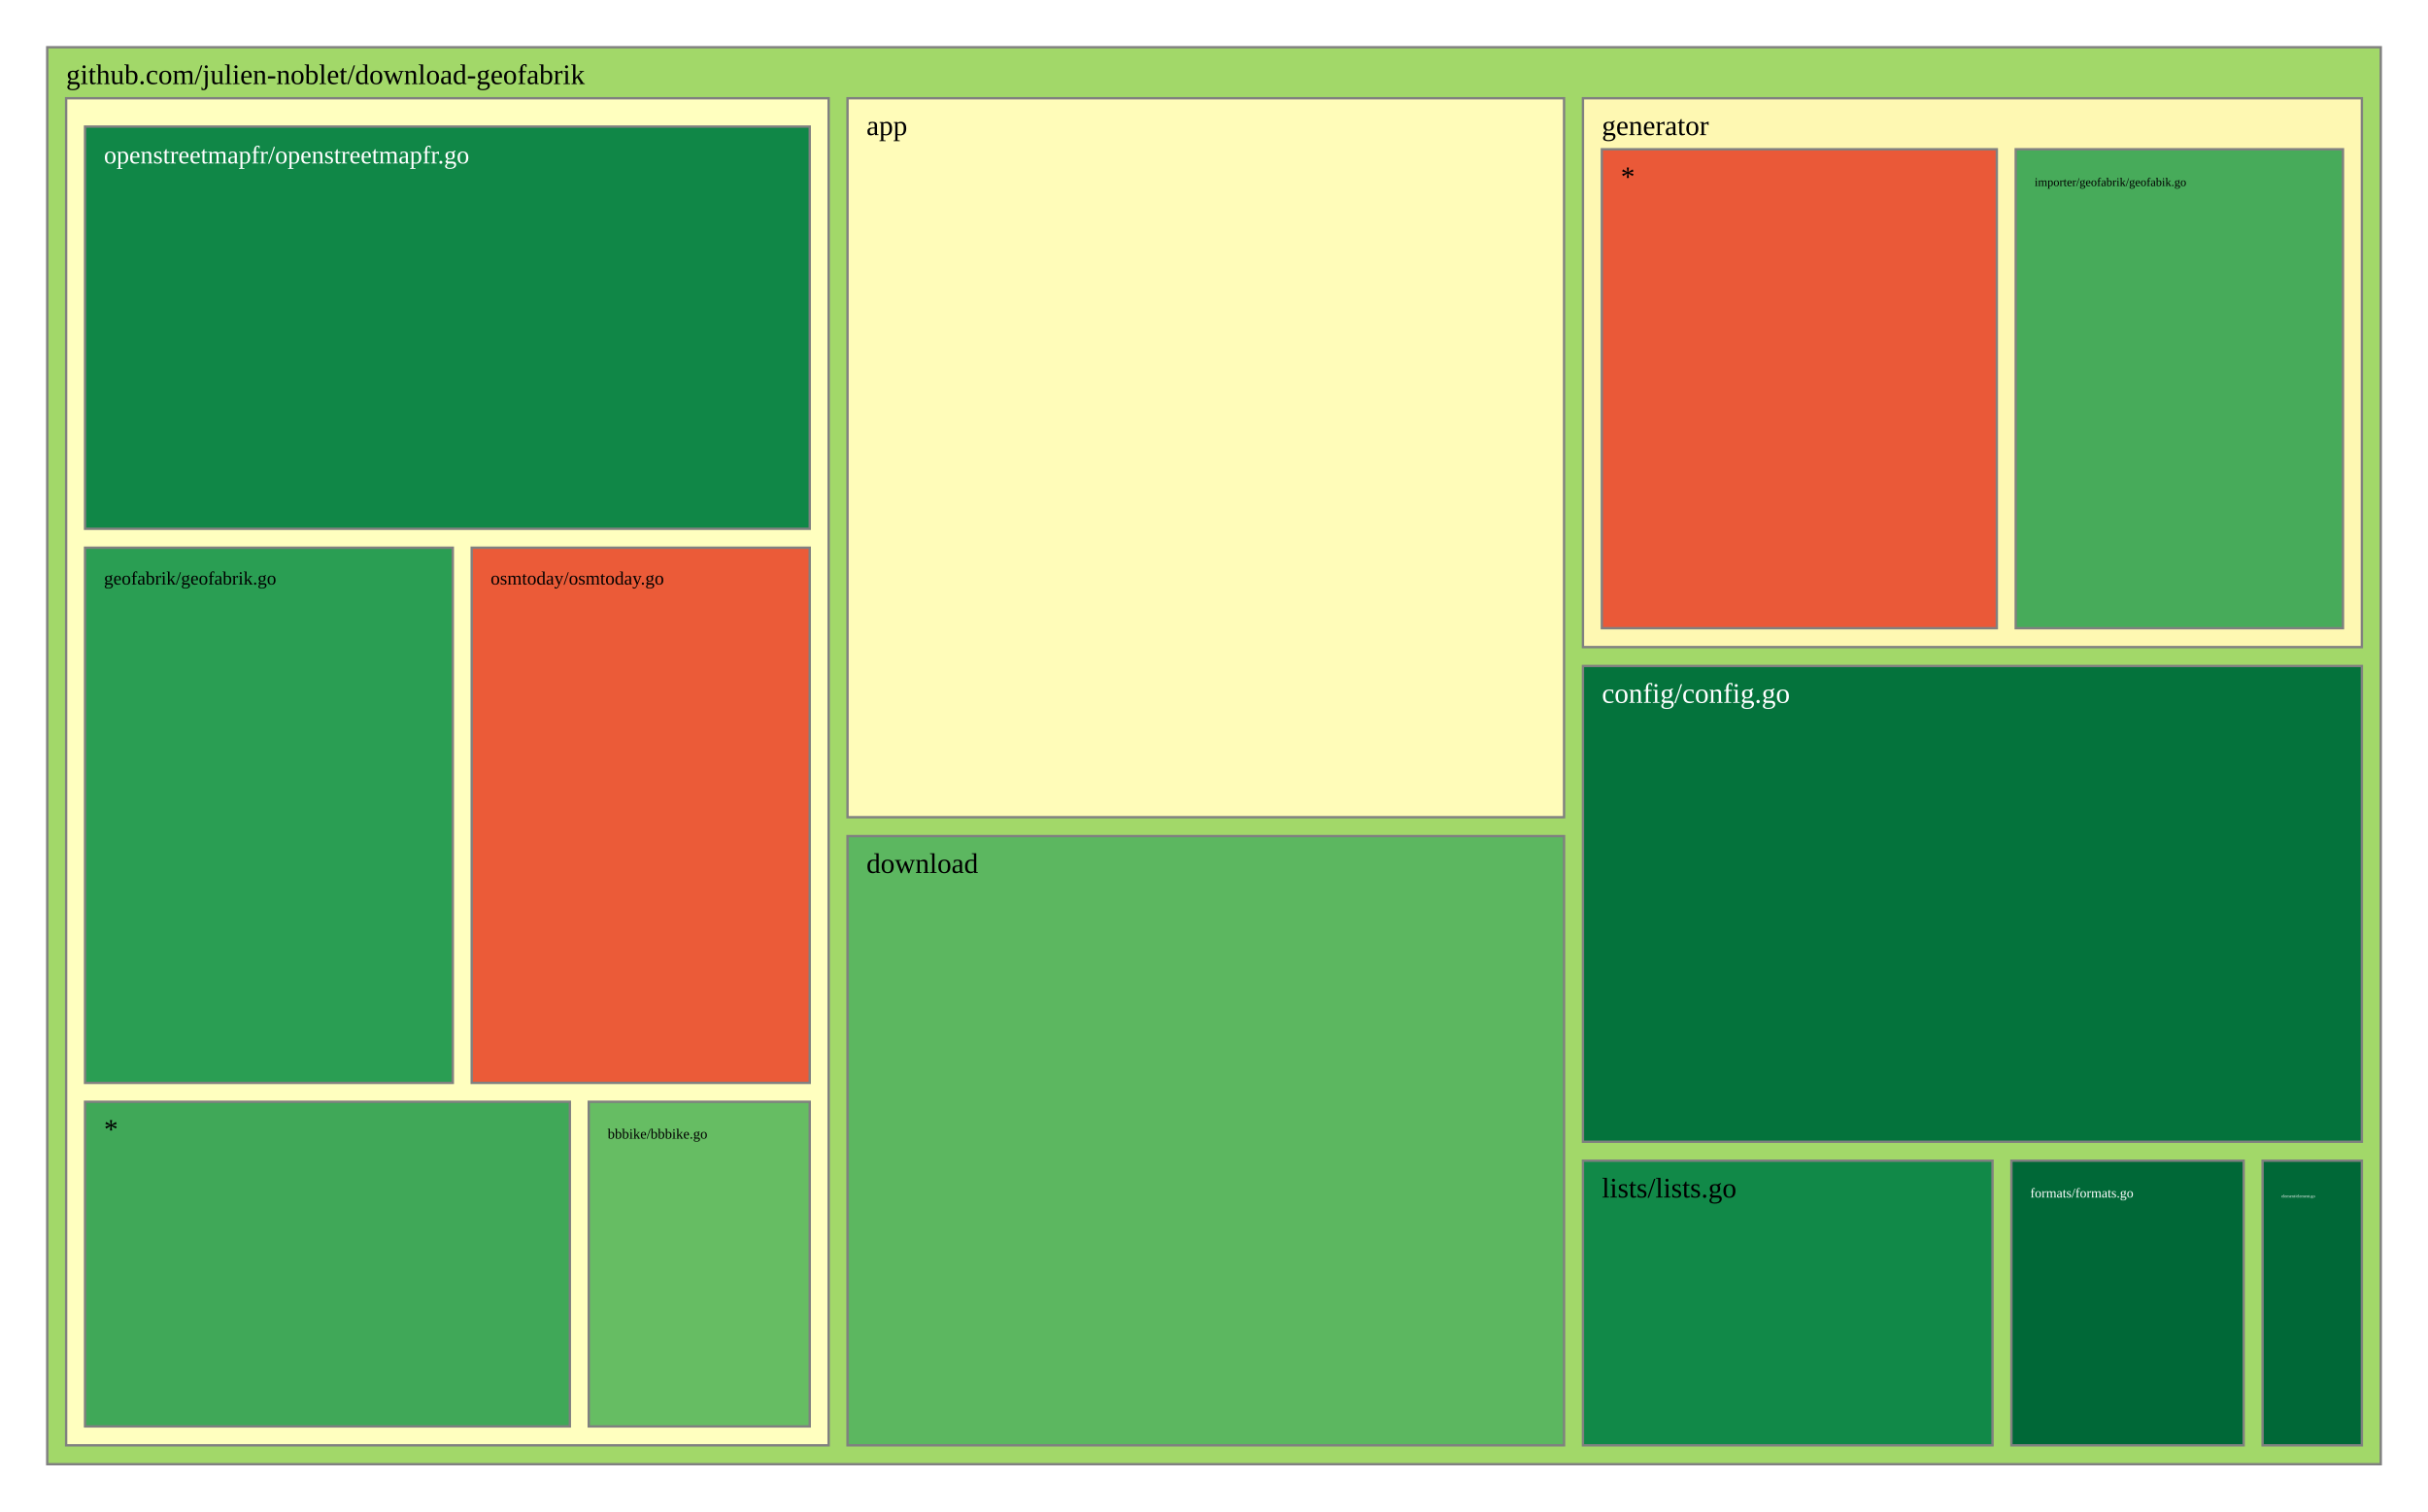
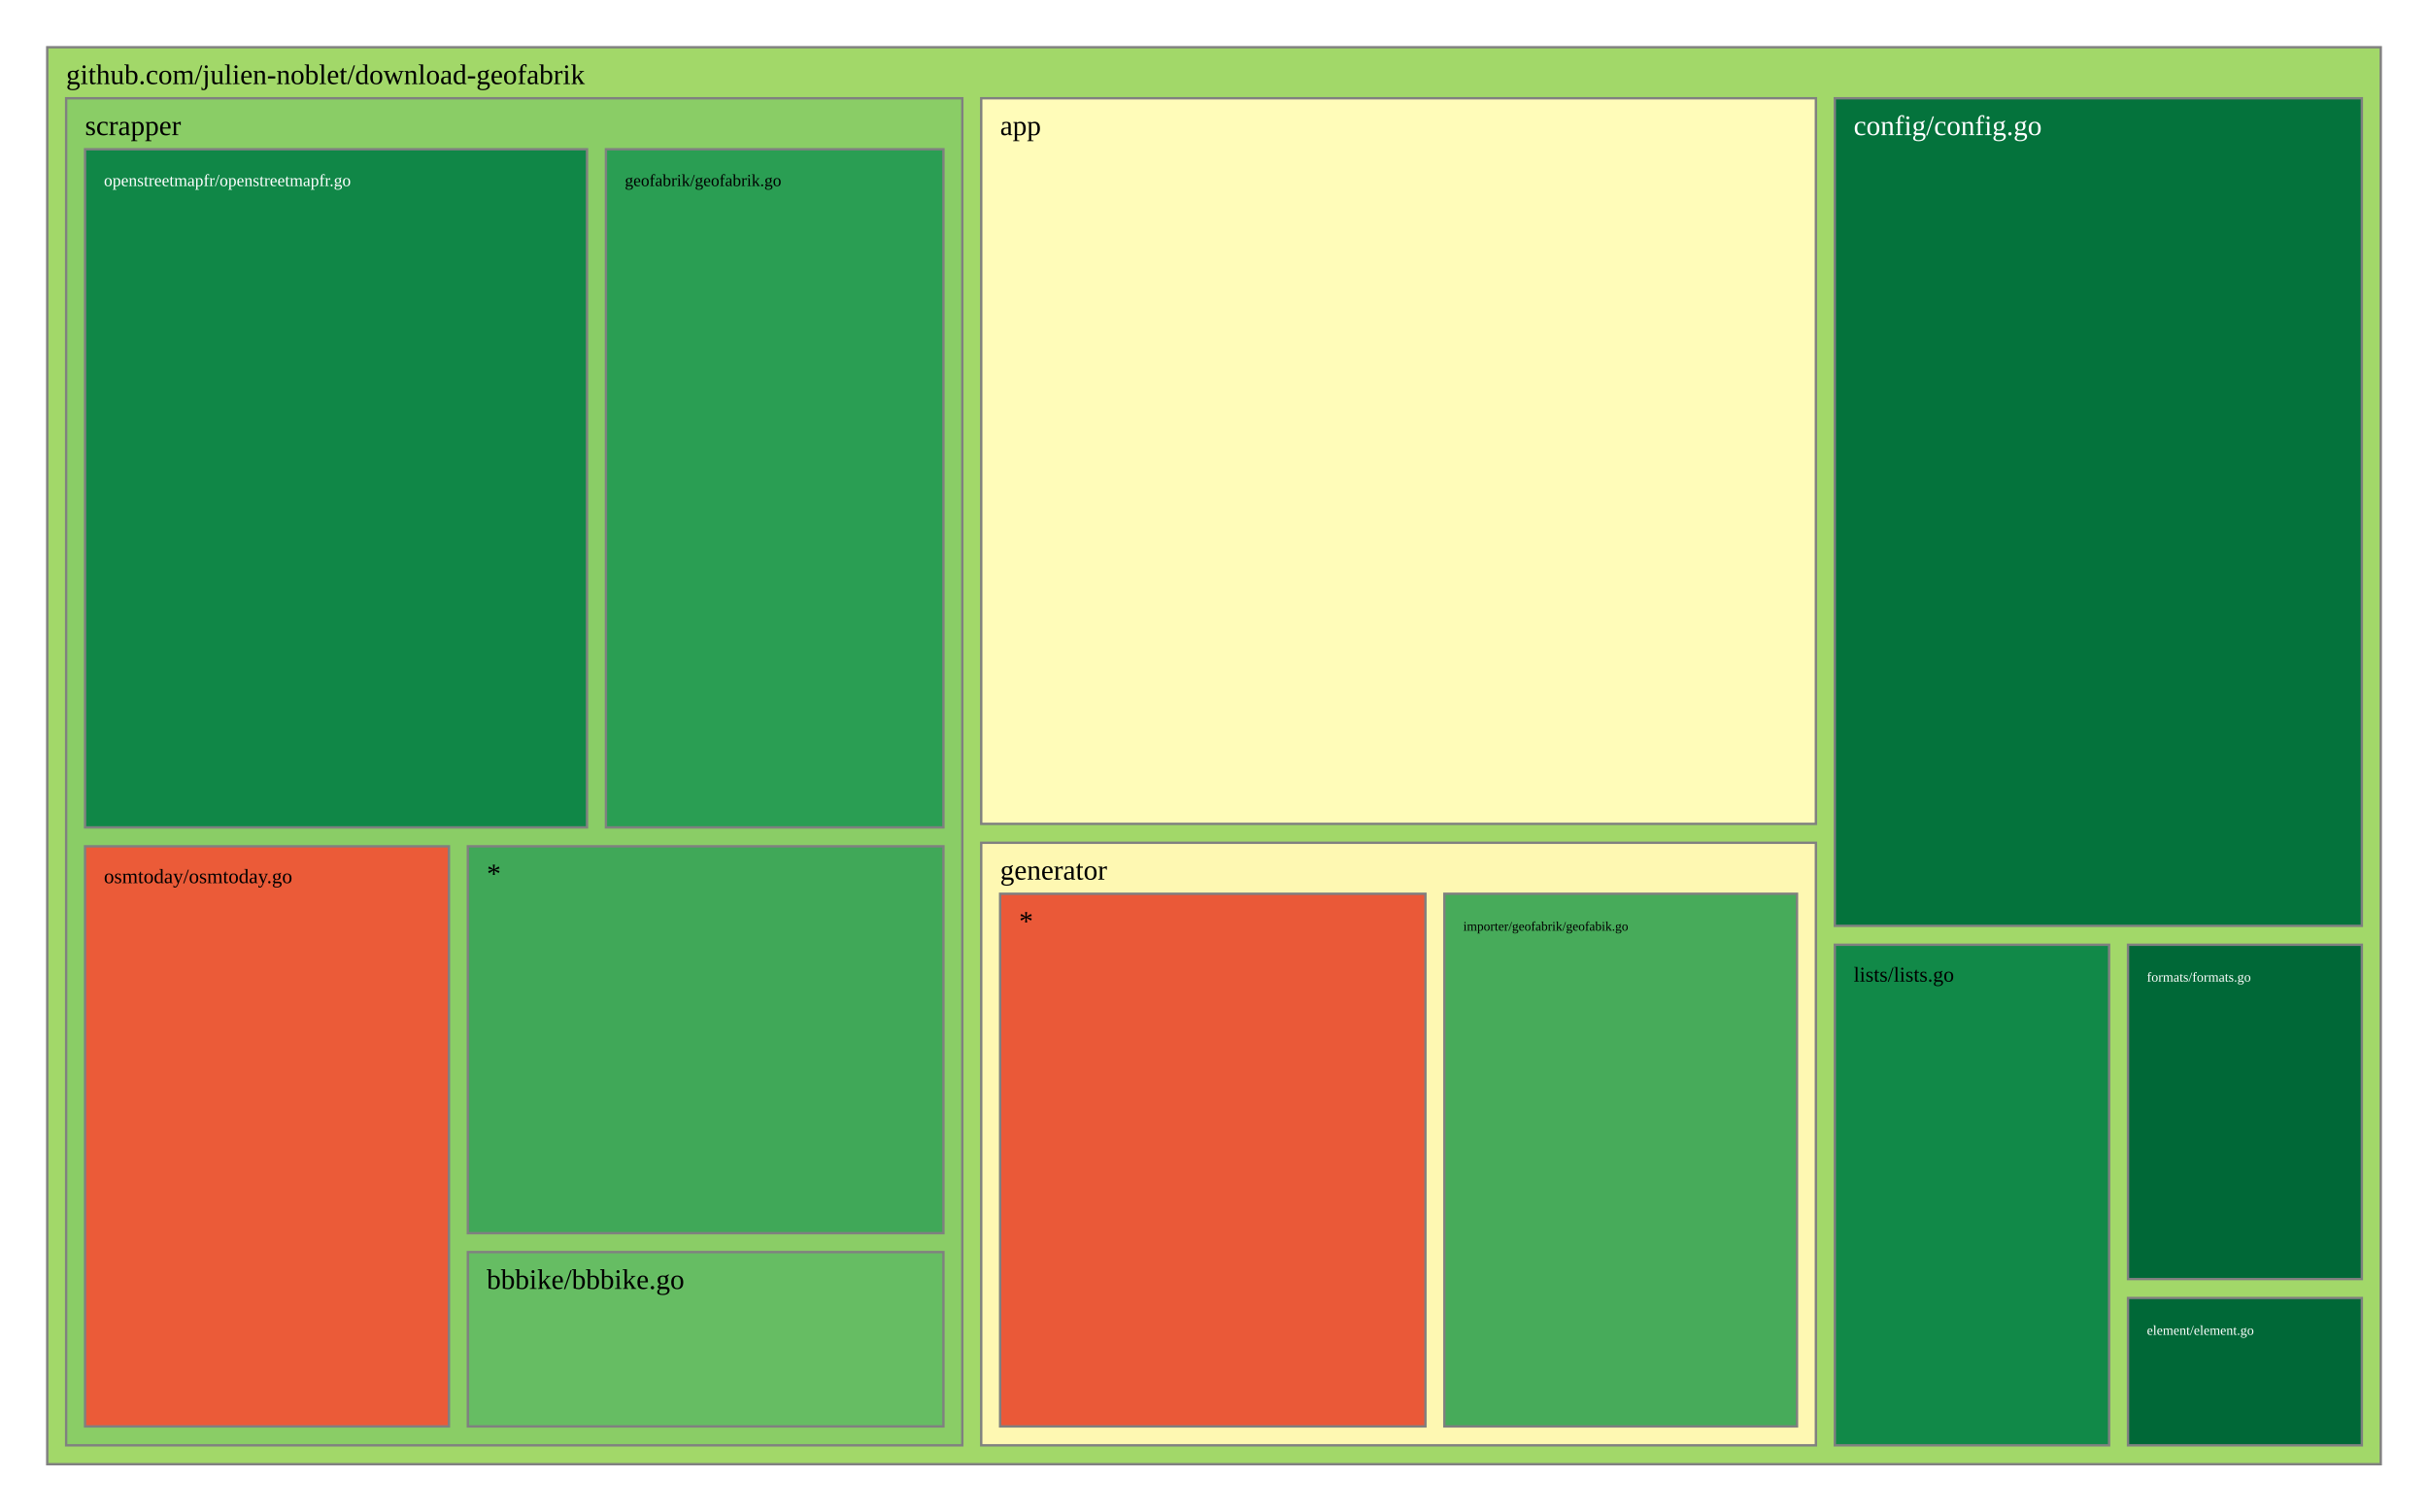
<svg xmlns="http://www.w3.org/2000/svg" viewBox="0 0 1028 640" style="background: white none repeat scroll 0% 0%;">
  <g>
    <rect x="20" y="20" width="988" height="600" style="fill: rgb(162, 216, 105);opacity:1;fill-opacity:1.00;stroke:rgb(128,128,128);stroke-width:1px;stroke-opacity:1.00;" />
    <text data-notex="1" text-anchor="start" transform="translate(28,35.6) scale(1)" style="font-family: Open Sans, verdana, arial, sans-serif !important; font-size: 12px; fill: rgb(0, 0, 0); fill-opacity: 1.00; white-space: pre;" data-math="N">github.com/julien-noblet/download-geofabrik</text>
  </g>
  <g>
-     <rect x="358.837" y="41.6" width="303.376" height="304.439" style="fill: rgb(255, 252, 185);opacity:1;fill-opacity:1.00;stroke:rgb(128,128,128);stroke-width:1px;stroke-opacity:1.00;" />
-     <text data-notex="1" text-anchor="start" transform="translate(366.8369,57.2) scale(1)" style="font-family: Open Sans, verdana, arial, sans-serif !important; font-size: 12px; fill: rgb(0, 0, 0); fill-opacity: 1.00; white-space: pre;" data-math="N">app</text>
+     <rect x="415.442" y="41.6" width="353.395" height="307.254" style="fill: rgb(255, 252, 185);opacity:1;fill-opacity:1.00;stroke:rgb(128,128,128);stroke-width:1px;stroke-opacity:1.00;" />
+     <text data-notex="1" text-anchor="start" transform="translate(423.4419,57.2) scale(1)" style="font-family: Open Sans, verdana, arial, sans-serif !important; font-size: 12px; fill: rgb(0, 0, 0); fill-opacity: 1.00; white-space: pre;" data-math="N">app</text>
  </g>
  <g>
-     <rect x="670.213" y="282.005" width="329.787" height="201.462" style="fill: rgb(4, 115, 60);opacity:1;fill-opacity:1.00;stroke:rgb(128,128,128);stroke-width:1px;stroke-opacity:1.00;" />
-     <text data-notex="1" text-anchor="start" transform="translate(678.2128,297.6049) scale(1)" style="font-family: Open Sans, verdana, arial, sans-serif !important; font-size: 12px; fill: rgb(255, 255, 255); fill-opacity: 1.00; white-space: pre;" data-math="N">config/config.go</text>
+     <rect x="776.837" y="41.6" width="223.163" height="350.445" style="fill: rgb(4, 115, 60);opacity:1;fill-opacity:1.00;stroke:rgb(128,128,128);stroke-width:1px;stroke-opacity:1.00;" />
+     <text data-notex="1" text-anchor="start" transform="translate(784.8372,57.2) scale(1)" style="font-family: Open Sans, verdana, arial, sans-serif !important; font-size: 12px; fill: rgb(255, 255, 255); fill-opacity: 1.00; white-space: pre;" data-math="N">config/config.go</text>
  </g>
  <g>
-     <rect x="358.837" y="354.039" width="303.376" height="257.961" style="fill: rgb(92, 183, 96);opacity:1;fill-opacity:1.00;stroke:rgb(128,128,128);stroke-width:1px;stroke-opacity:1.00;" />
-     <text data-notex="1" text-anchor="start" transform="translate(366.8369,369.6393) scale(1)" style="font-family: Open Sans, verdana, arial, sans-serif !important; font-size: 12px; fill: rgb(0, 0, 0); fill-opacity: 1.00; white-space: pre;" data-math="N">download</text>
+     <rect x="900.98" y="549.614" width="99.02" height="62.386" style="fill: rgb(0, 104, 55);opacity:1;fill-opacity:1.00;stroke:rgb(128,128,128);stroke-width:1px;stroke-opacity:1.00;" />
+     <text data-notex="1" text-anchor="start" transform="translate(908.9802,565.2144) scale(0.480439)" style="font-family: Open Sans, verdana, arial, sans-serif !important; font-size: 12px; fill: rgb(255, 255, 255); fill-opacity: 1.00; white-space: pre;" data-math="N">element/element.go</text>
  </g>
  <g>
-     <rect x="957.957" y="491.467" width="42.043" height="120.533" style="fill: rgb(0, 104, 55);opacity:1;fill-opacity:1.00;stroke:rgb(128,128,128);stroke-width:1px;stroke-opacity:1.00;" />
-     <text data-notex="1" text-anchor="start" transform="translate(965.9574,507.0667) scale(0.150709)" style="font-family: Open Sans, verdana, arial, sans-serif !important; font-size: 12px; fill: rgb(255, 255, 255); fill-opacity: 1.00; white-space: pre;" data-math="N">element/element.go</text>
+     <rect x="900.98" y="400.045" width="99.02" height="141.569" style="fill: rgb(0, 104, 55);opacity:1;fill-opacity:1.00;stroke:rgb(128,128,128);stroke-width:1px;stroke-opacity:1.00;" />
+     <text data-notex="1" text-anchor="start" transform="translate(908.9802,415.6451) scale(0.480439)" style="font-family: Open Sans, verdana, arial, sans-serif !important; font-size: 12px; fill: rgb(255, 255, 255); fill-opacity: 1.00; white-space: pre;" data-math="N">formats/formats.go</text>
  </g>
  <g>
-     <rect x="851.617" y="491.467" width="98.34" height="120.533" style="fill: rgb(0, 104, 55);opacity:1;fill-opacity:1.00;stroke:rgb(128,128,128);stroke-width:1px;stroke-opacity:1.00;" />
-     <text data-notex="1" text-anchor="start" transform="translate(859.617,507.0667) scale(0.476507)" style="font-family: Open Sans, verdana, arial, sans-serif !important; font-size: 12px; fill: rgb(255, 255, 255); fill-opacity: 1.00; white-space: pre;" data-math="N">formats/formats.go</text>
+     <rect x="415.442" y="356.854" width="353.395" height="255.146" style="fill: rgb(254, 248, 178);opacity:1;fill-opacity:1.00;stroke:rgb(128,128,128);stroke-width:1px;stroke-opacity:1.00;" />
+     <text data-notex="1" text-anchor="start" transform="translate(423.4419,372.4541) scale(1)" style="font-family: Open Sans, verdana, arial, sans-serif !important; font-size: 12px; fill: rgb(0, 0, 0); fill-opacity: 1.00; white-space: pre;" data-math="N">generator</text>
  </g>
  <g>
-     <rect x="670.213" y="41.6" width="329.787" height="232.405" style="fill: rgb(254, 248, 178);opacity:1;fill-opacity:1.00;stroke:rgb(128,128,128);stroke-width:1px;stroke-opacity:1.00;" />
-     <text data-notex="1" text-anchor="start" transform="translate(678.2128,57.2) scale(1)" style="font-family: Open Sans, verdana, arial, sans-serif !important; font-size: 12px; fill: rgb(0, 0, 0); fill-opacity: 1.00; white-space: pre;" data-math="N">generator</text>
+     <rect x="776.837" y="400.045" width="116.143" height="211.955" style="fill: rgb(17, 137, 72);opacity:1;fill-opacity:1.00;stroke:rgb(128,128,128);stroke-width:1px;stroke-opacity:1.00;" />
+     <text data-notex="1" text-anchor="start" transform="translate(784.8372,415.6451) scale(0.745111)" style="font-family: Open Sans, verdana, arial, sans-serif !important; font-size: 12px; fill: rgb(0, 0, 0); fill-opacity: 1.00; white-space: pre;" data-math="N">lists/lists.go</text>
  </g>
  <g>
-     <rect x="670.213" y="491.467" width="173.404" height="120.533" style="fill: rgb(17, 137, 72);opacity:1;fill-opacity:1.00;stroke:rgb(128,128,128);stroke-width:1px;stroke-opacity:1.00;" />
-     <text data-notex="1" text-anchor="start" transform="translate(678.2128,507.0667) scale(1)" style="font-family: Open Sans, verdana, arial, sans-serif !important; font-size: 12px; fill: rgb(0, 0, 0); fill-opacity: 1.00; white-space: pre;" data-math="N">lists/lists.go</text>
+     <rect x="28" y="41.6" width="379.442" height="570.4" style="fill: rgb(138, 205, 102);opacity:1;fill-opacity:1.00;stroke:rgb(128,128,128);stroke-width:1px;stroke-opacity:1.00;" />
+     <text data-notex="1" text-anchor="start" transform="translate(36,57.2) scale(1)" style="font-family: Open Sans, verdana, arial, sans-serif !important; font-size: 12px; fill: rgb(0, 0, 0); fill-opacity: 1.00; white-space: pre;" data-math="N">scrapper</text>
  </g>
  <g>
-     <rect x="28" y="41.6" width="322.837" height="570.4" style="fill: rgb(255, 255, 191);opacity:1;fill-opacity:1.00;stroke:rgb(128,128,128);stroke-width:1px;stroke-opacity:1.00;" />
+     <rect x="611.528" y="378.454" width="149.309" height="225.546" style="fill: rgb(71, 171, 90);opacity:1;fill-opacity:1.00;stroke:rgb(128,128,128);stroke-width:1px;stroke-opacity:1.00;" />
+     <text data-notex="1" text-anchor="start" transform="translate(619.5284,394.0541) scale(0.462878)" style="font-family: Open Sans, verdana, arial, sans-serif !important; font-size: 12px; fill: rgb(0, 0, 0); fill-opacity: 1.00; white-space: pre;" data-math="N">importer/geofabrik/geofabik.go</text>
  </g>
  <g>
-     <rect x="853.443" y="63.2" width="138.557" height="202.805" style="fill: rgb(71, 171, 90);opacity:1;fill-opacity:1.00;stroke:rgb(128,128,128);stroke-width:1px;stroke-opacity:1.00;" />
-     <text data-notex="1" text-anchor="start" transform="translate(861.4434,78.8) scale(0.425544)" style="font-family: Open Sans, verdana, arial, sans-serif !important; font-size: 12px; fill: rgb(0, 0, 0); fill-opacity: 1.00; white-space: pre;" data-math="N">importer/geofabrik/geofabik.go</text>
+     <rect x="423.442" y="378.454" width="180.087" height="225.546" style="fill: rgb(234, 89, 56);opacity:1;fill-opacity:1.00;stroke:rgb(128,128,128);stroke-width:1px;stroke-opacity:1.00;" />
+     <text data-notex="1" text-anchor="start" transform="translate(431.4419,394.0541) scale(1)" style="font-family: Open Sans, verdana, arial, sans-serif !important; font-size: 12px; fill: rgb(0, 0, 0); fill-opacity: 1.00; white-space: pre;" data-math="N">*</text>
  </g>
  <g>
-     <rect x="678.213" y="63.2" width="167.231" height="202.805" style="fill: rgb(234, 89, 56);opacity:1;fill-opacity:1.00;stroke:rgb(128,128,128);stroke-width:1px;stroke-opacity:1.00;" />
-     <text data-notex="1" text-anchor="start" transform="translate(686.2128,78.8) scale(1)" style="font-family: Open Sans, verdana, arial, sans-serif !important; font-size: 12px; fill: rgb(0, 0, 0); fill-opacity: 1.00; white-space: pre;" data-math="N">*</text>
+     <rect x="198.084" y="530.178" width="201.358" height="73.822" style="fill: rgb(102, 189, 99);opacity:1;fill-opacity:1.00;stroke:rgb(128,128,128);stroke-width:1px;stroke-opacity:1.00;" />
+     <text data-notex="1" text-anchor="start" transform="translate(206.0837,545.7784) scale(1)" style="font-family: Open Sans, verdana, arial, sans-serif !important; font-size: 12px; fill: rgb(0, 0, 0); fill-opacity: 1.00; white-space: pre;" data-math="N">bbbike/bbbike.go</text>
  </g>
  <g>
-     <rect x="249.277" y="466.534" width="93.56" height="137.466" style="fill: rgb(102, 189, 99);opacity:1;fill-opacity:1.00;stroke:rgb(128,128,128);stroke-width:1px;stroke-opacity:1.00;" />
-     <text data-notex="1" text-anchor="start" transform="translate(257.2766,482.1345) scale(0.50495)" style="font-family: Open Sans, verdana, arial, sans-serif !important; font-size: 12px; fill: rgb(0, 0, 0); fill-opacity: 1.00; white-space: pre;" data-math="N">bbbike/bbbike.go</text>
+     <rect x="256.544" y="63.2" width="142.898" height="287.153" style="fill: rgb(42, 158, 83);opacity:1;fill-opacity:1.00;stroke:rgb(128,128,128);stroke-width:1px;stroke-opacity:1.00;" />
+     <text data-notex="1" text-anchor="start" transform="translate(264.5436,78.8) scale(0.600844)" style="font-family: Open Sans, verdana, arial, sans-serif !important; font-size: 12px; fill: rgb(0, 0, 0); fill-opacity: 1.00; white-space: pre;" data-math="N">geofabrik/geofabrik.go</text>
  </g>
  <g>
-     <rect x="36" y="231.913" width="155.715" height="226.622" style="fill: rgb(42, 158, 83);opacity:1;fill-opacity:1.00;stroke:rgb(128,128,128);stroke-width:1px;stroke-opacity:1.00;" />
-     <text data-notex="1" text-anchor="start" transform="translate(44,247.5126) scale(0.66153)" style="font-family: Open Sans, verdana, arial, sans-serif !important; font-size: 12px; fill: rgb(0, 0, 0); fill-opacity: 1.00; white-space: pre;" data-math="N">geofabrik/geofabrik.go</text>
+     <rect x="36" y="63.2" width="212.544" height="287.153" style="fill: rgb(16, 135, 71);opacity:1;fill-opacity:1.00;stroke:rgb(128,128,128);stroke-width:1px;stroke-opacity:1.00;" />
+     <text data-notex="1" text-anchor="start" transform="translate(44,78.8) scale(0.602156)" style="font-family: Open Sans, verdana, arial, sans-serif !important; font-size: 12px; fill: rgb(255, 255, 255); fill-opacity: 1.00; white-space: pre;" data-math="N">openstreetmapfr/openstreetmapfr.go</text>
  </g>
  <g>
-     <rect x="36" y="53.6" width="306.837" height="170.313" style="fill: rgb(16, 135, 71);opacity:1;fill-opacity:1.00;stroke:rgb(128,128,128);stroke-width:1px;stroke-opacity:1.00;" />
-     <text data-notex="1" text-anchor="start" transform="translate(44,69.2) scale(0.891044)" style="font-family: Open Sans, verdana, arial, sans-serif !important; font-size: 12px; fill: rgb(255, 255, 255); fill-opacity: 1.00; white-space: pre;" data-math="N">openstreetmapfr/openstreetmapfr.go</text>
+     <rect x="36" y="358.353" width="154.084" height="245.647" style="fill: rgb(235, 91, 56);opacity:1;fill-opacity:1.00;stroke:rgb(128,128,128);stroke-width:1px;stroke-opacity:1.00;" />
+     <text data-notex="1" text-anchor="start" transform="translate(44,373.9529) scale(0.719186)" style="font-family: Open Sans, verdana, arial, sans-serif !important; font-size: 12px; fill: rgb(0, 0, 0); fill-opacity: 1.00; white-space: pre;" data-math="N">osmtoday/osmtoday.go</text>
  </g>
  <g>
-     <rect x="199.715" y="231.913" width="143.122" height="226.622" style="fill: rgb(235, 91, 56);opacity:1;fill-opacity:1.00;stroke:rgb(128,128,128);stroke-width:1px;stroke-opacity:1.00;" />
-     <text data-notex="1" text-anchor="start" transform="translate(207.7152,247.5126) scale(0.662092)" style="font-family: Open Sans, verdana, arial, sans-serif !important; font-size: 12px; fill: rgb(0, 0, 0); fill-opacity: 1.00; white-space: pre;" data-math="N">osmtoday/osmtoday.go</text>
-   </g>
-   <g>
-     <rect x="36" y="466.534" width="205.277" height="137.466" style="fill: rgb(64, 168, 88);opacity:1;fill-opacity:1.00;stroke:rgb(128,128,128);stroke-width:1px;stroke-opacity:1.00;" />
-     <text data-notex="1" text-anchor="start" transform="translate(44,482.1345) scale(1)" style="font-family: Open Sans, verdana, arial, sans-serif !important; font-size: 12px; fill: rgb(0, 0, 0); fill-opacity: 1.00; white-space: pre;" data-math="N">*</text>
+     <rect x="198.084" y="358.353" width="201.358" height="163.825" style="fill: rgb(64, 168, 88);opacity:1;fill-opacity:1.00;stroke:rgb(128,128,128);stroke-width:1px;stroke-opacity:1.00;" />
+     <text data-notex="1" text-anchor="start" transform="translate(206.0837,373.9529) scale(1)" style="font-family: Open Sans, verdana, arial, sans-serif !important; font-size: 12px; fill: rgb(0, 0, 0); fill-opacity: 1.00; white-space: pre;" data-math="N">*</text>
  </g>
</svg>
